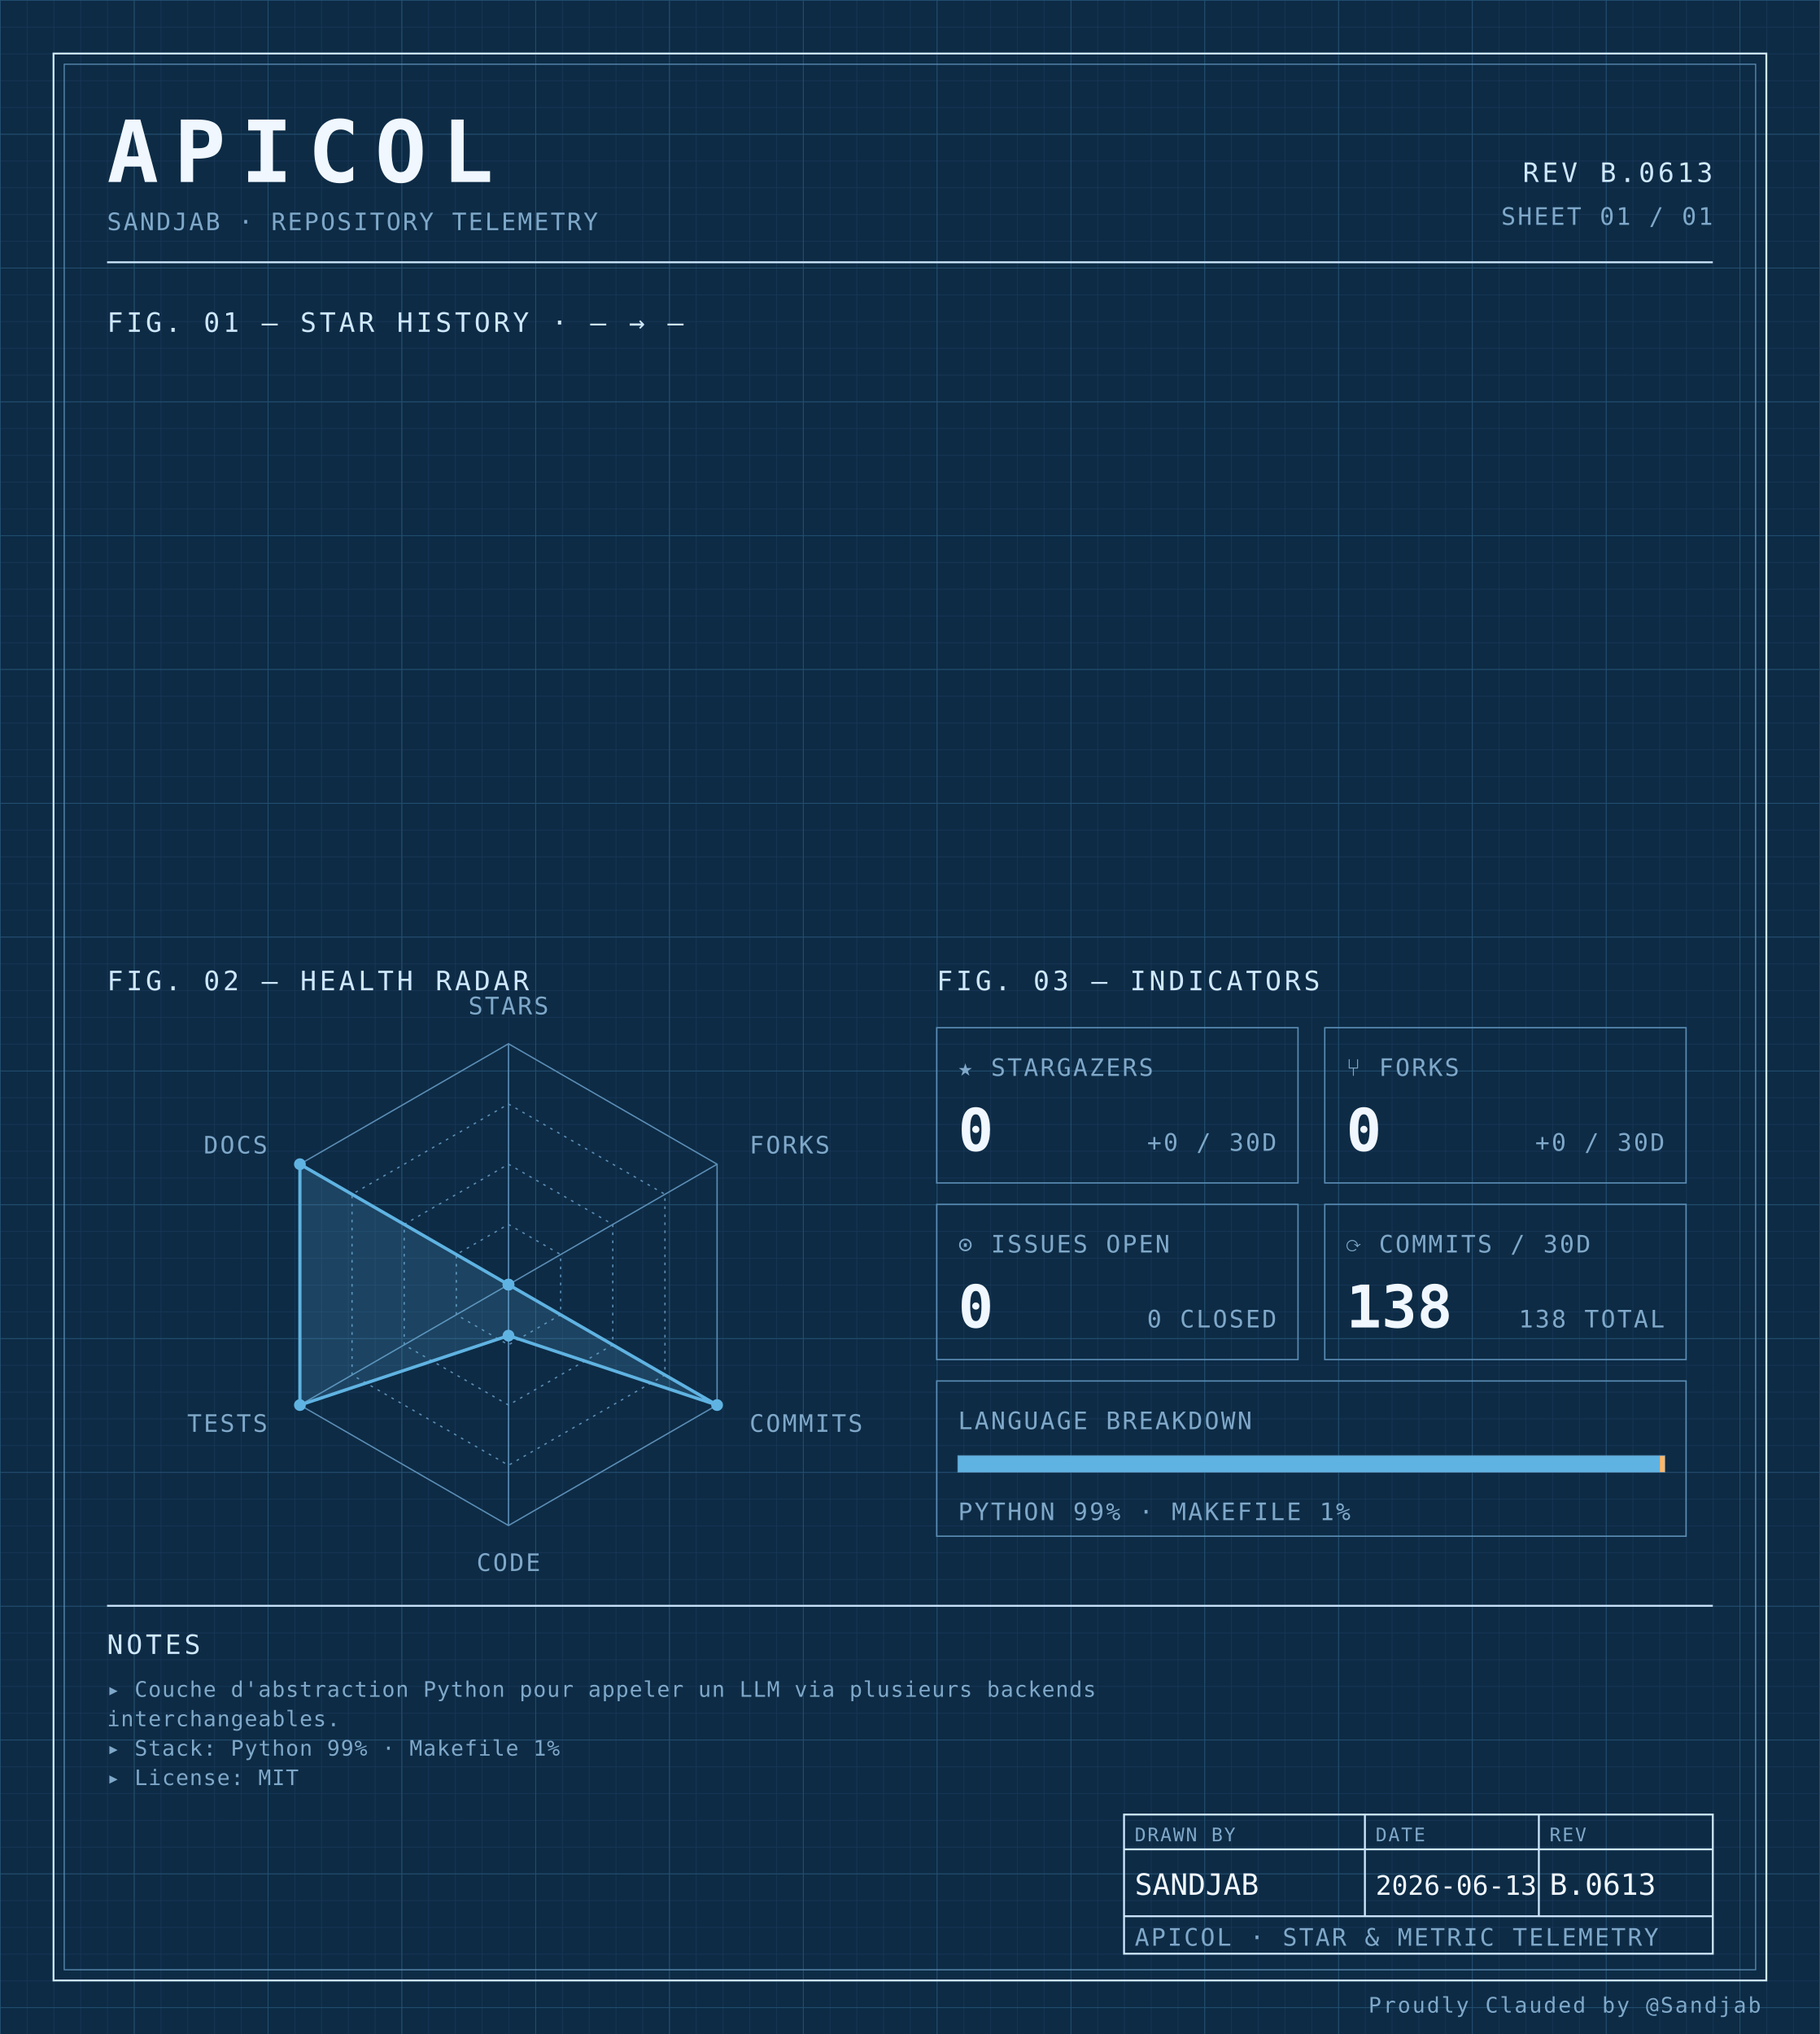
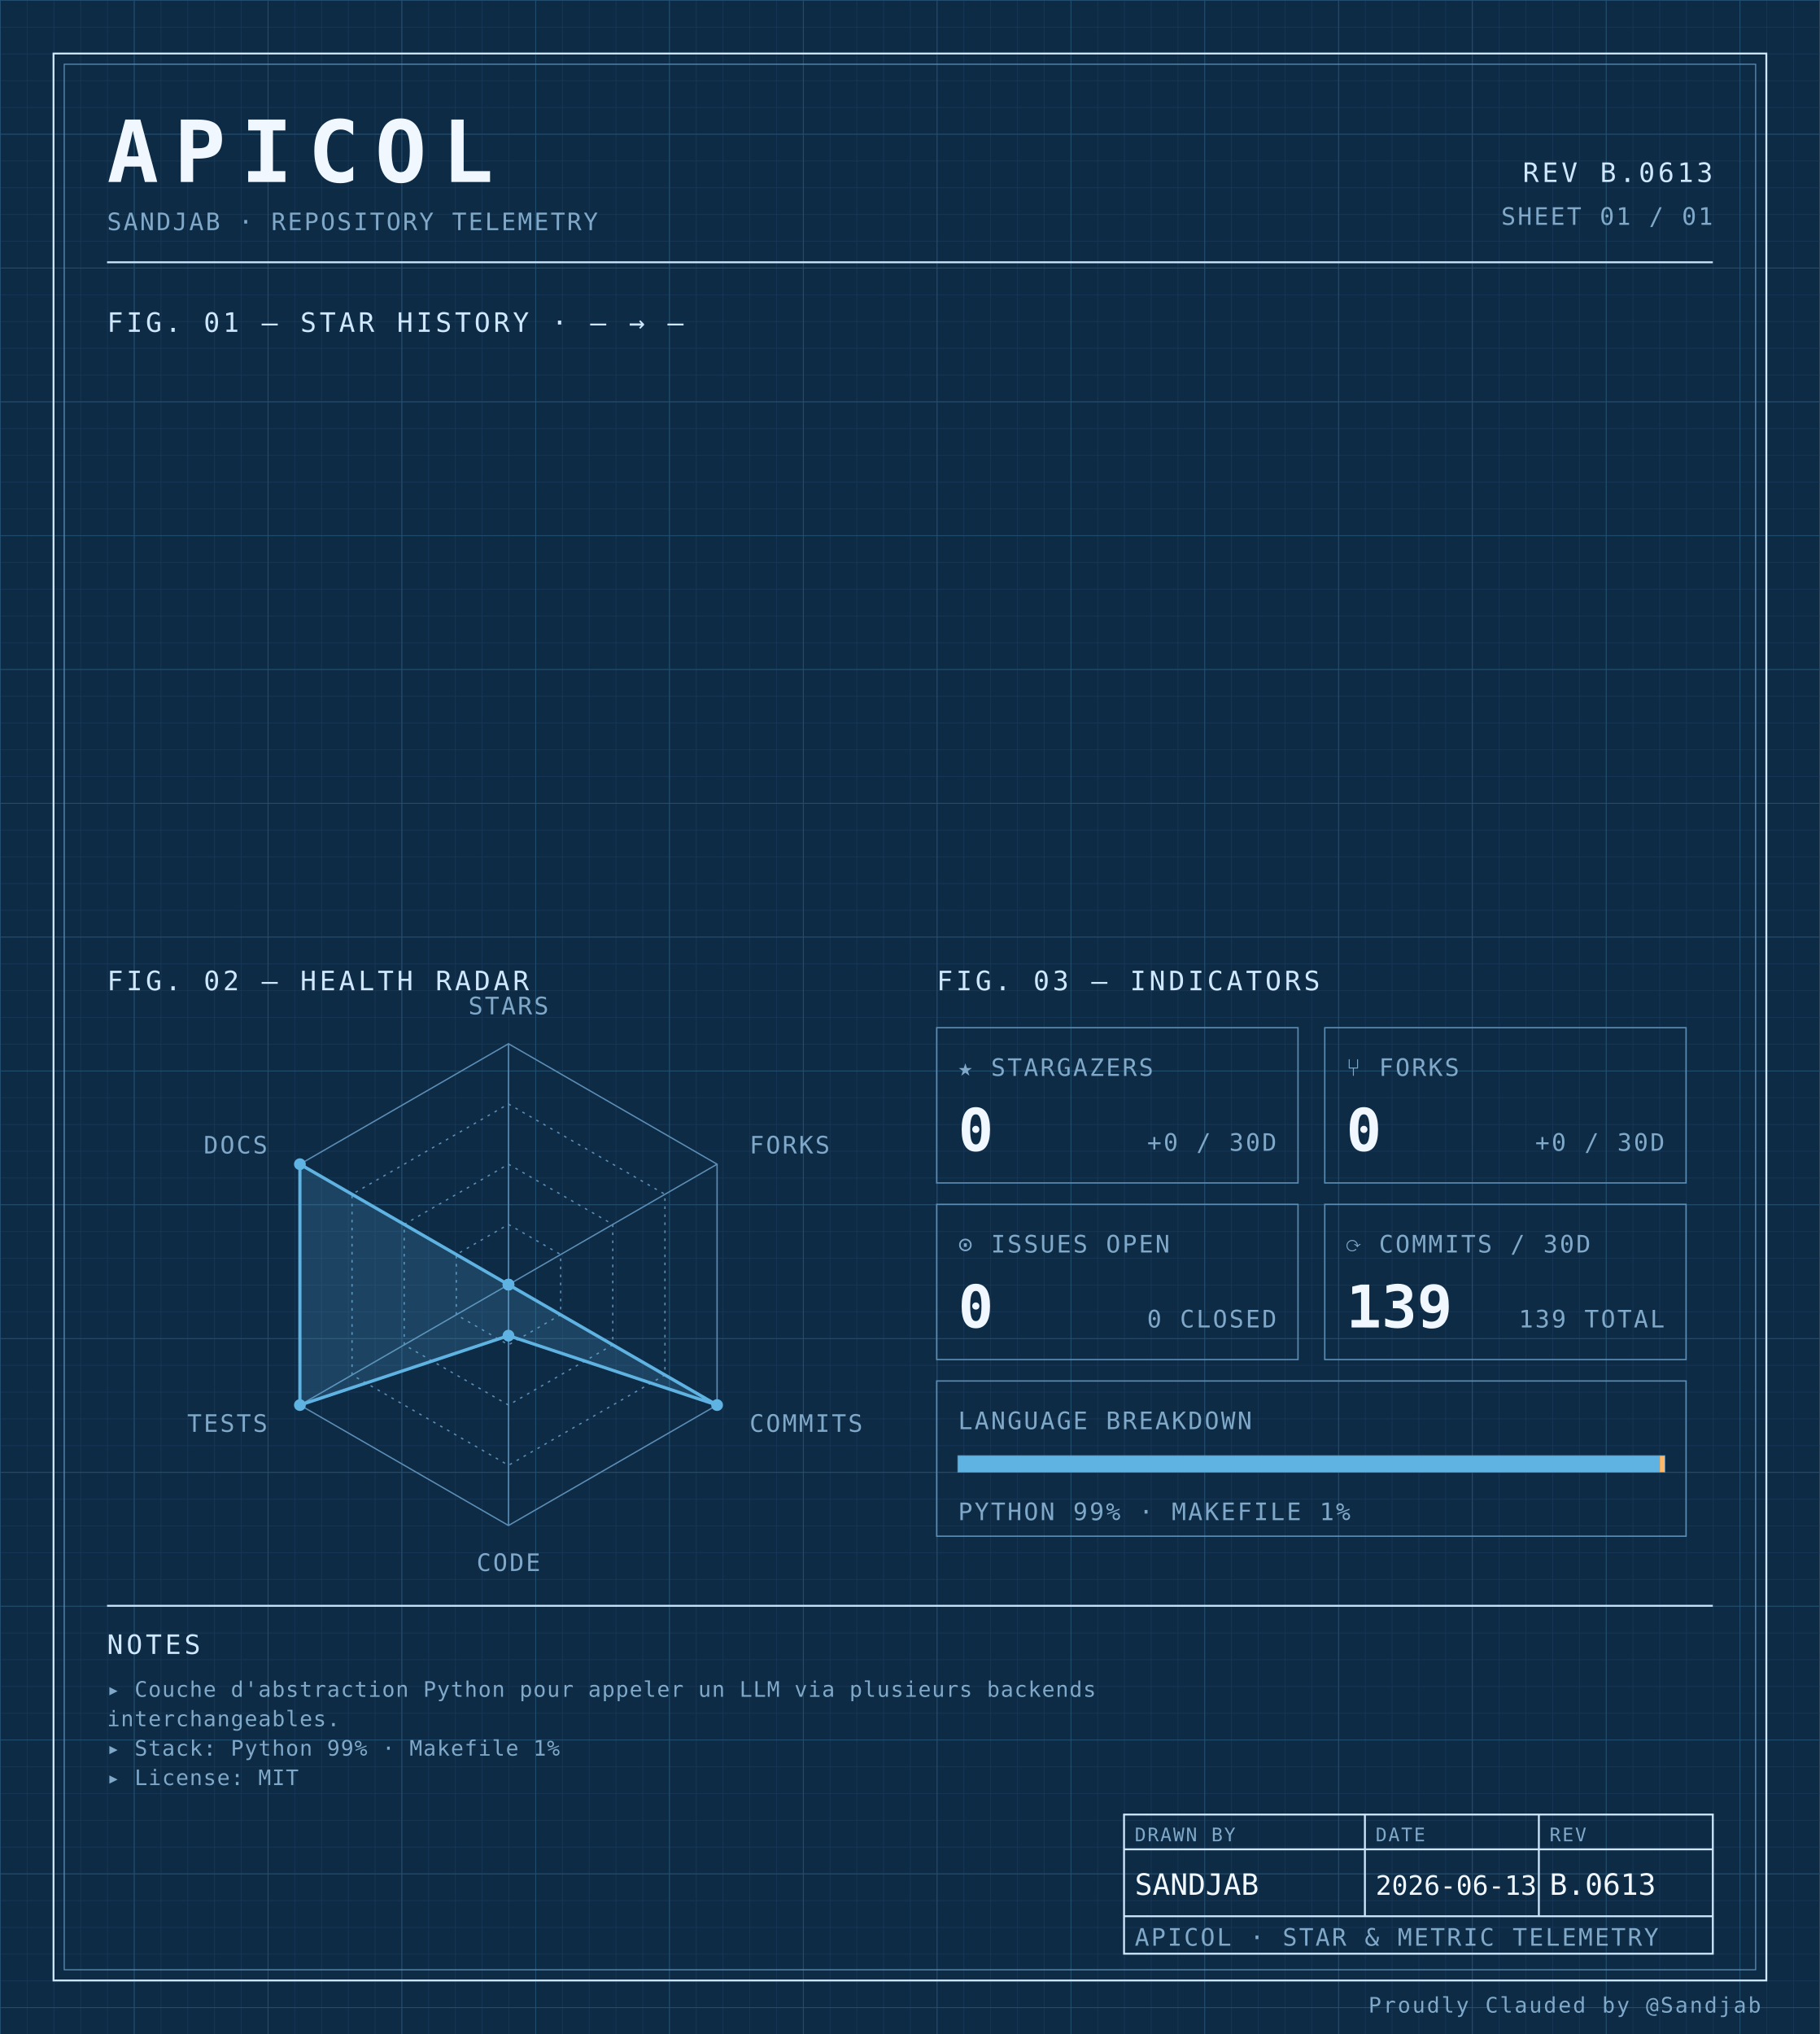
<svg xmlns="http://www.w3.org/2000/svg" width="100%" viewBox="0 0 680 760" role="img">
  <defs>
    <pattern id="grid-fine" width="10" height="10" patternUnits="userSpaceOnUse">
      <path d="M10 0H0V10" fill="none" stroke="#1a3a5c" stroke-width="0.4" />
    </pattern>
    <pattern id="grid-major" width="50" height="50" patternUnits="userSpaceOnUse">
      <path d="M50 0H0V50" fill="none" stroke="#245273" stroke-width="0.5" />
    </pattern>
  </defs>
  <rect x="0" y="0" width="680" height="760" fill="#0d2b45" />
  <rect x="0" y="0" width="680" height="760" fill="url(#grid-fine)" />
  <rect x="0" y="0" width="680" height="760" fill="url(#grid-major)" />
  <rect x="20" y="20" width="640" height="720" fill="none" stroke="#cfe8ff" stroke-width="0.7" />
  <rect x="24" y="24" width="632" height="712" fill="none" stroke="#5b8db5" stroke-width="0.4" />
  <text x="40" y="68" font-family="ui-monospace, 'SF Mono', 'JetBrains Mono', 'Cascadia Code', Consolas, monospace" font-size="32" font-weight="700" fill="#f0f7ff" text-anchor="start" letter-spacing="0.18em">APICOL</text>
  <text x="40" y="86" font-family="ui-monospace, 'SF Mono', 'JetBrains Mono', 'Cascadia Code', Consolas, monospace" font-size="9" font-weight="400" fill="#7fa8c9" text-anchor="start" letter-spacing="0.08em">SANDJAB · REPOSITORY TELEMETRY</text>
  <text x="640" y="68" font-family="ui-monospace, 'SF Mono', 'JetBrains Mono', 'Cascadia Code', Consolas, monospace" font-size="10" font-weight="400" fill="#cfe8ff" text-anchor="end" letter-spacing="0.12em">REV B.0613</text>
  <text x="640" y="84" font-family="ui-monospace, 'SF Mono', 'JetBrains Mono', 'Cascadia Code', Consolas, monospace" font-size="9" font-weight="400" fill="#7fa8c9" text-anchor="end" letter-spacing="0.08em">SHEET 01 / 01</text>
  <line x1="40" y1="98" x2="640" y2="98" stroke="#cfe8ff" stroke-width="0.7" />
  <text x="40" y="124" font-family="ui-monospace, 'SF Mono', 'JetBrains Mono', 'Cascadia Code', Consolas, monospace" font-size="10" font-weight="400" fill="#cfe8ff" text-anchor="start" letter-spacing="0.12em">FIG. 01 — STAR HISTORY · — → —</text>
  <text x="40" y="370" font-family="ui-monospace, 'SF Mono', 'JetBrains Mono', 'Cascadia Code', Consolas, monospace" font-size="10" font-weight="400" fill="#cfe8ff" text-anchor="start" letter-spacing="0.12em">FIG. 02 — HEALTH RADAR</text>
  <g transform="translate(190 480)">
    <polygon points="0.00,-90.00 77.94,-45.00 77.94,45.00 0.00,90.00 -77.94,45.00 -77.94,-45.00" fill="none" stroke="#5b8db5" stroke-width="0.5" />
    <polygon points="0.00,-67.50 58.46,-33.75 58.46,33.75 0.00,67.50 -58.46,33.75 -58.46,-33.75" fill="none" stroke="#5b8db5" stroke-width="0.5" stroke-dasharray="1,2" />
    <polygon points="0.00,-45.00 38.97,-22.50 38.97,22.50 0.00,45.00 -38.97,22.50 -38.97,-22.50" fill="none" stroke="#5b8db5" stroke-width="0.5" stroke-dasharray="1,2" />
    <polygon points="0.00,-22.50 19.49,-11.25 19.49,11.25 0.00,22.50 -19.49,11.25 -19.49,-11.25" fill="none" stroke="#5b8db5" stroke-width="0.5" stroke-dasharray="1,2" />
    <line x1="0" y1="0" x2="0.00" y2="-90.00" stroke="#5b8db5" stroke-width="0.5" />
    <line x1="0" y1="0" x2="77.94" y2="-45.00" stroke="#5b8db5" stroke-width="0.5" />
    <line x1="0" y1="0" x2="77.94" y2="45.00" stroke="#5b8db5" stroke-width="0.5" />
    <line x1="0" y1="0" x2="0.00" y2="90.00" stroke="#5b8db5" stroke-width="0.5" />
    <line x1="0" y1="0" x2="-77.94" y2="45.00" stroke="#5b8db5" stroke-width="0.5" />
    <line x1="0" y1="0" x2="-77.94" y2="-45.00" stroke="#5b8db5" stroke-width="0.5" />
    <polygon points="0.00,0.00 0.00,0.00 77.94,45.00 0.00,19.06 -77.94,45.00 -77.94,-45.00" fill="#5fb3e2" fill-opacity="0.18" stroke="#5fb3e2" stroke-width="1.2" />
    <circle cx="0.00" cy="0.00" r="2.2" fill="#5fb3e2" />
    <circle cx="0.00" cy="0.00" r="2.2" fill="#5fb3e2" />
    <circle cx="77.94" cy="45.00" r="2.2" fill="#5fb3e2" />
    <circle cx="0.00" cy="19.06" r="2.2" fill="#5fb3e2" />
    <circle cx="-77.94" cy="45.00" r="2.2" fill="#5fb3e2" />
    <circle cx="-77.94" cy="-45.00" r="2.2" fill="#5fb3e2" />
    <text x="6.3681633555662356e-15" y="-101" font-family="ui-monospace, 'SF Mono', 'JetBrains Mono', 'Cascadia Code', Consolas, monospace" font-size="9" font-weight="400" fill="#7fa8c9" text-anchor="middle" letter-spacing="0.08em">STARS</text>
    <text x="90.067" y="-49" font-family="ui-monospace, 'SF Mono', 'JetBrains Mono', 'Cascadia Code', Consolas, monospace" font-size="9" font-weight="400" fill="#7fa8c9" text-anchor="start" letter-spacing="0.08em">FORKS</text>
    <text x="90.067" y="55" font-family="ui-monospace, 'SF Mono', 'JetBrains Mono', 'Cascadia Code', Consolas, monospace" font-size="9" font-weight="400" fill="#7fa8c9" text-anchor="start" letter-spacing="0.08em">COMMITS</text>
    <text x="6.3681633555662356e-15" y="107" font-family="ui-monospace, 'SF Mono', 'JetBrains Mono', 'Cascadia Code', Consolas, monospace" font-size="9" font-weight="400" fill="#7fa8c9" text-anchor="middle" letter-spacing="0.08em">CODE</text>
    <text x="-90.067" y="55" font-family="ui-monospace, 'SF Mono', 'JetBrains Mono', 'Cascadia Code', Consolas, monospace" font-size="9" font-weight="400" fill="#7fa8c9" text-anchor="end" letter-spacing="0.08em">TESTS</text>
    <text x="-90.067" y="-49" font-family="ui-monospace, 'SF Mono', 'JetBrains Mono', 'Cascadia Code', Consolas, monospace" font-size="9" font-weight="400" fill="#7fa8c9" text-anchor="end" letter-spacing="0.08em">DOCS</text>
  </g>
  <text x="350" y="370" font-family="ui-monospace, 'SF Mono', 'JetBrains Mono', 'Cascadia Code', Consolas, monospace" font-size="10" font-weight="400" fill="#cfe8ff" text-anchor="start" letter-spacing="0.12em">FIG. 03 — INDICATORS</text>
  <rect x="350" y="384" width="135" height="58" fill="none" stroke="#5b8db5" stroke-width="0.5" />
  <text x="358" y="402" font-family="ui-monospace, 'SF Mono', 'JetBrains Mono', 'Cascadia Code', Consolas, monospace" font-size="9" font-weight="400" fill="#7fa8c9" text-anchor="start" letter-spacing="0.08em">★ STARGAZERS</text>
  <text x="358" y="430" font-family="ui-monospace, 'SF Mono', 'JetBrains Mono', 'Cascadia Code', Consolas, monospace" font-size="22" font-weight="700" fill="#f0f7ff" text-anchor="start" letter-spacing="normal">0</text>
  <text x="477" y="430" font-family="ui-monospace, 'SF Mono', 'JetBrains Mono', 'Cascadia Code', Consolas, monospace" font-size="9" font-weight="400" fill="#7fa8c9" text-anchor="end" letter-spacing="0.08em">+0 / 30D</text>
  <rect x="495" y="384" width="135" height="58" fill="none" stroke="#5b8db5" stroke-width="0.5" />
  <text x="503" y="402" font-family="ui-monospace, 'SF Mono', 'JetBrains Mono', 'Cascadia Code', Consolas, monospace" font-size="9" font-weight="400" fill="#7fa8c9" text-anchor="start" letter-spacing="0.08em">⑂ FORKS</text>
  <text x="503" y="430" font-family="ui-monospace, 'SF Mono', 'JetBrains Mono', 'Cascadia Code', Consolas, monospace" font-size="22" font-weight="700" fill="#f0f7ff" text-anchor="start" letter-spacing="normal">0</text>
  <text x="622" y="430" font-family="ui-monospace, 'SF Mono', 'JetBrains Mono', 'Cascadia Code', Consolas, monospace" font-size="9" font-weight="400" fill="#7fa8c9" text-anchor="end" letter-spacing="0.08em">+0 / 30D</text>
  <rect x="350" y="450" width="135" height="58" fill="none" stroke="#5b8db5" stroke-width="0.5" />
  <text x="358" y="468" font-family="ui-monospace, 'SF Mono', 'JetBrains Mono', 'Cascadia Code', Consolas, monospace" font-size="9" font-weight="400" fill="#7fa8c9" text-anchor="start" letter-spacing="0.08em">⊙ ISSUES OPEN</text>
  <text x="358" y="496" font-family="ui-monospace, 'SF Mono', 'JetBrains Mono', 'Cascadia Code', Consolas, monospace" font-size="22" font-weight="700" fill="#f0f7ff" text-anchor="start" letter-spacing="normal">0</text>
  <text x="477" y="496" font-family="ui-monospace, 'SF Mono', 'JetBrains Mono', 'Cascadia Code', Consolas, monospace" font-size="9" font-weight="400" fill="#7fa8c9" text-anchor="end" letter-spacing="0.08em">0 CLOSED</text>
  <rect x="495" y="450" width="135" height="58" fill="none" stroke="#5b8db5" stroke-width="0.5" />
  <text x="503" y="468" font-family="ui-monospace, 'SF Mono', 'JetBrains Mono', 'Cascadia Code', Consolas, monospace" font-size="9" font-weight="400" fill="#7fa8c9" text-anchor="start" letter-spacing="0.08em">⟳ COMMITS / 30D</text>
-   <text x="503" y="496" font-family="ui-monospace, 'SF Mono', 'JetBrains Mono', 'Cascadia Code', Consolas, monospace" font-size="22" font-weight="700" fill="#f0f7ff" text-anchor="start" letter-spacing="normal">138</text>
-   <text x="622" y="496" font-family="ui-monospace, 'SF Mono', 'JetBrains Mono', 'Cascadia Code', Consolas, monospace" font-size="9" font-weight="400" fill="#7fa8c9" text-anchor="end" letter-spacing="0.08em">138 TOTAL</text>
+   <text x="503" y="496" font-family="ui-monospace, 'SF Mono', 'JetBrains Mono', 'Cascadia Code', Consolas, monospace" font-size="22" font-weight="700" fill="#f0f7ff" text-anchor="start" letter-spacing="normal">139</text>
+   <text x="622" y="496" font-family="ui-monospace, 'SF Mono', 'JetBrains Mono', 'Cascadia Code', Consolas, monospace" font-size="9" font-weight="400" fill="#7fa8c9" text-anchor="end" letter-spacing="0.08em">139 TOTAL</text>
  <rect x="350" y="516" width="280" height="58" fill="none" stroke="#5b8db5" stroke-width="0.5" />
  <text x="358" y="534" font-family="ui-monospace, 'SF Mono', 'JetBrains Mono', 'Cascadia Code', Consolas, monospace" font-size="9" font-weight="400" fill="#7fa8c9" text-anchor="start" letter-spacing="0.08em">LANGUAGE BREAKDOWN</text>
  <rect x="358" y="544" width="264" height="6" fill="none" stroke="#5b8db5" stroke-width="0.5" />
  <rect x="358" y="544" width="262.19" height="6" fill="#5fb3e2" />
  <rect x="620.192" y="544" width="1.81" height="6" fill="#ffb96b" />
  <text x="358" y="568" font-family="ui-monospace, 'SF Mono', 'JetBrains Mono', 'Cascadia Code', Consolas, monospace" font-size="9" font-weight="400" fill="#7fa8c9" text-anchor="start" letter-spacing="0.08em">PYTHON 99% · MAKEFILE 1%</text>
  <line x1="40" y1="600" x2="640" y2="600" stroke="#cfe8ff" stroke-width="0.7" />
  <text x="40" y="618" font-family="ui-monospace, 'SF Mono', 'JetBrains Mono', 'Cascadia Code', Consolas, monospace" font-size="10" font-weight="400" fill="#cfe8ff" text-anchor="start" letter-spacing="0.12em">NOTES</text>
  <text x="40" y="634" font-family="ui-monospace, 'SF Mono', 'JetBrains Mono', 'Cascadia Code', Consolas, monospace" font-size="8" font-weight="400" fill="#7fa8c9" text-anchor="start" letter-spacing="0.04em">▸ Couche d'abstraction Python pour appeler un LLM via plusieurs backends</text>
  <text x="40" y="645" font-family="ui-monospace, 'SF Mono', 'JetBrains Mono', 'Cascadia Code', Consolas, monospace" font-size="8" font-weight="400" fill="#7fa8c9" text-anchor="start" letter-spacing="0.04em">  interchangeables.</text>
  <text x="40" y="656" font-family="ui-monospace, 'SF Mono', 'JetBrains Mono', 'Cascadia Code', Consolas, monospace" font-size="8" font-weight="400" fill="#7fa8c9" text-anchor="start" letter-spacing="0.04em">▸ Stack: Python 99% · Makefile 1%</text>
  <text x="40" y="667" font-family="ui-monospace, 'SF Mono', 'JetBrains Mono', 'Cascadia Code', Consolas, monospace" font-size="8" font-weight="400" fill="#7fa8c9" text-anchor="start" letter-spacing="0.04em">▸ License: MIT</text>
  <rect x="420" y="678" width="220" height="52" fill="none" stroke="#cfe8ff" stroke-width="0.7" />
  <line x1="420" y1="691" x2="640" y2="691" stroke="#cfe8ff" stroke-width="0.7" />
  <line x1="420" y1="716" x2="640" y2="716" stroke="#cfe8ff" stroke-width="0.7" />
  <line x1="510" y1="678" x2="510" y2="716" stroke="#cfe8ff" stroke-width="0.7" />
  <line x1="575" y1="678" x2="575" y2="716" stroke="#cfe8ff" stroke-width="0.7" />
  <text x="424" y="688" font-family="ui-monospace, 'SF Mono', 'JetBrains Mono', 'Cascadia Code', Consolas, monospace" font-size="7" font-weight="400" fill="#7fa8c9" text-anchor="start" letter-spacing="0.08em">DRAWN BY</text>
  <text x="514" y="688" font-family="ui-monospace, 'SF Mono', 'JetBrains Mono', 'Cascadia Code', Consolas, monospace" font-size="7" font-weight="400" fill="#7fa8c9" text-anchor="start" letter-spacing="0.08em">DATE</text>
  <text x="579" y="688" font-family="ui-monospace, 'SF Mono', 'JetBrains Mono', 'Cascadia Code', Consolas, monospace" font-size="7" font-weight="400" fill="#7fa8c9" text-anchor="start" letter-spacing="0.08em">REV</text>
  <text x="424" y="708" font-family="ui-monospace, 'SF Mono', 'JetBrains Mono', 'Cascadia Code', Consolas, monospace" font-size="11" font-weight="400" fill="#f0f7ff" text-anchor="start" letter-spacing="normal">SANDJAB</text>
  <text x="514" y="708" font-family="ui-monospace, 'SF Mono', 'JetBrains Mono', 'Cascadia Code', Consolas, monospace" font-size="10" font-weight="400" fill="#f0f7ff" text-anchor="start" letter-spacing="normal">2026-06-13</text>
  <text x="579" y="708" font-family="ui-monospace, 'SF Mono', 'JetBrains Mono', 'Cascadia Code', Consolas, monospace" font-size="11" font-weight="400" fill="#f0f7ff" text-anchor="start" letter-spacing="normal">B.0613</text>
  <text x="424" y="727" font-family="ui-monospace, 'SF Mono', 'JetBrains Mono', 'Cascadia Code', Consolas, monospace" font-size="9" font-weight="400" fill="#7fa8c9" text-anchor="start" letter-spacing="0.08em">APICOL · STAR &amp; METRIC TELEMETRY</text>
  <text x="658" y="752" font-family="ui-monospace, 'SF Mono', 'JetBrains Mono', 'Cascadia Code', Consolas, monospace" font-size="8" font-weight="400" fill="#7fa8c9" text-anchor="end" letter-spacing="0.08em">Proudly Clauded by @Sandjab</text>
</svg>
